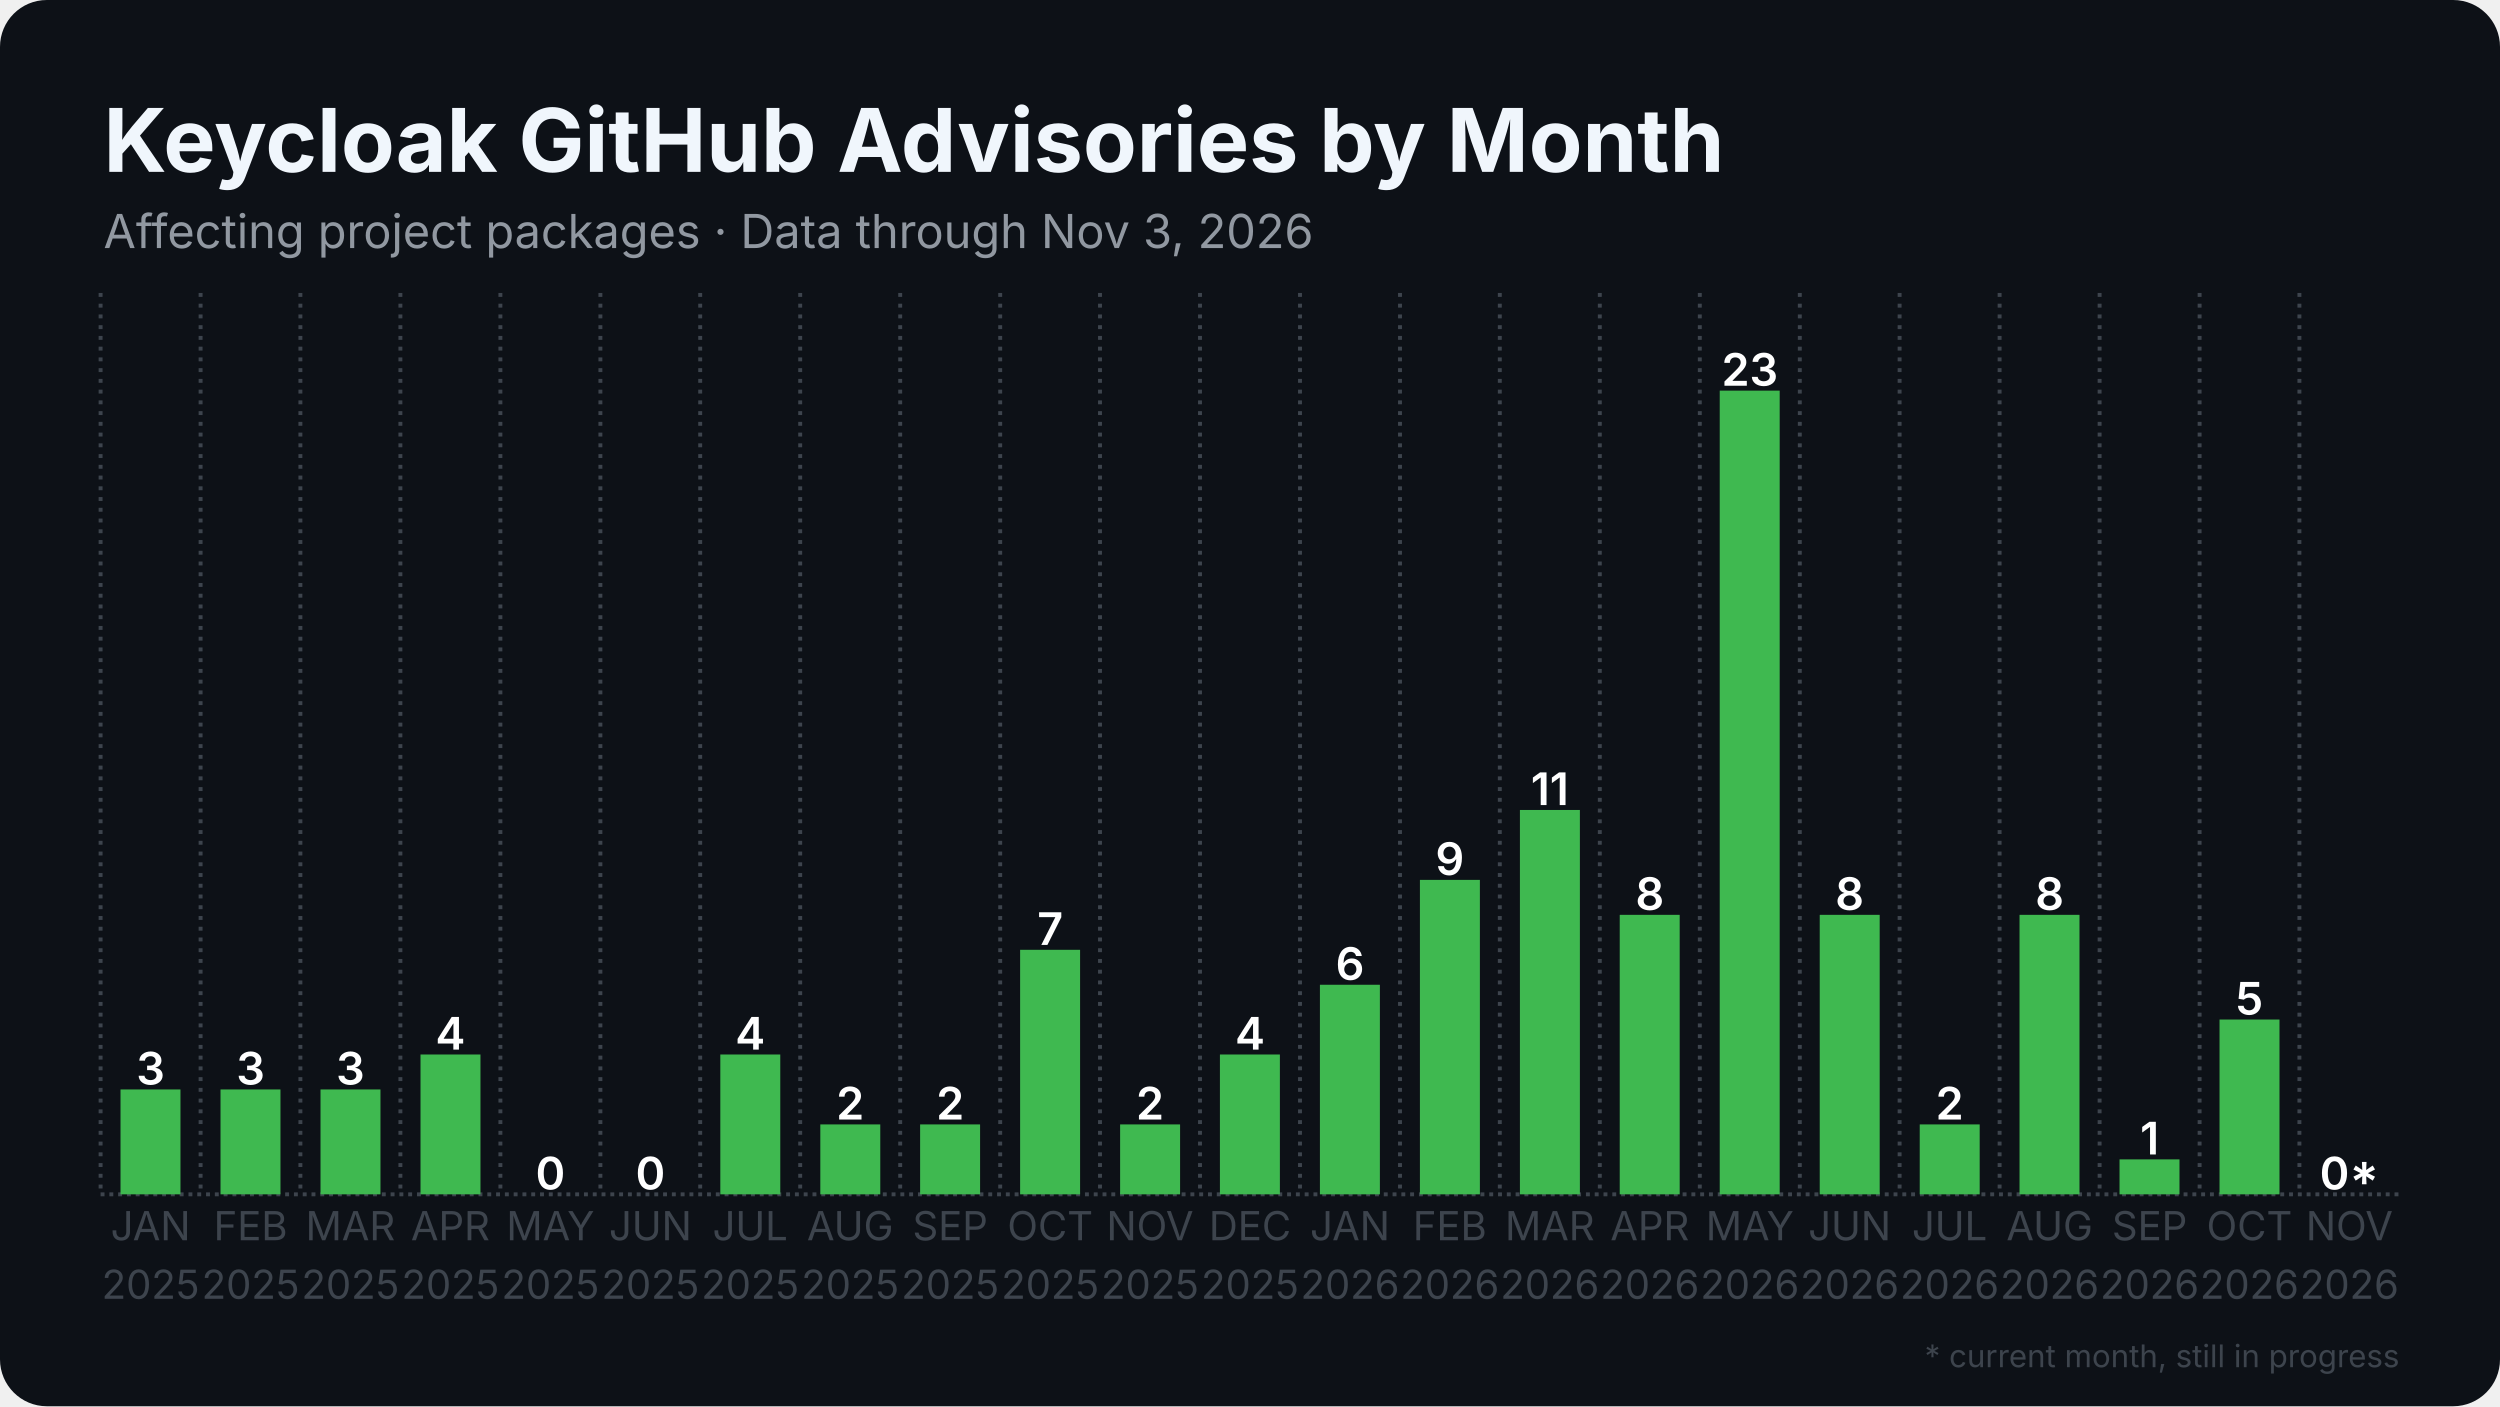
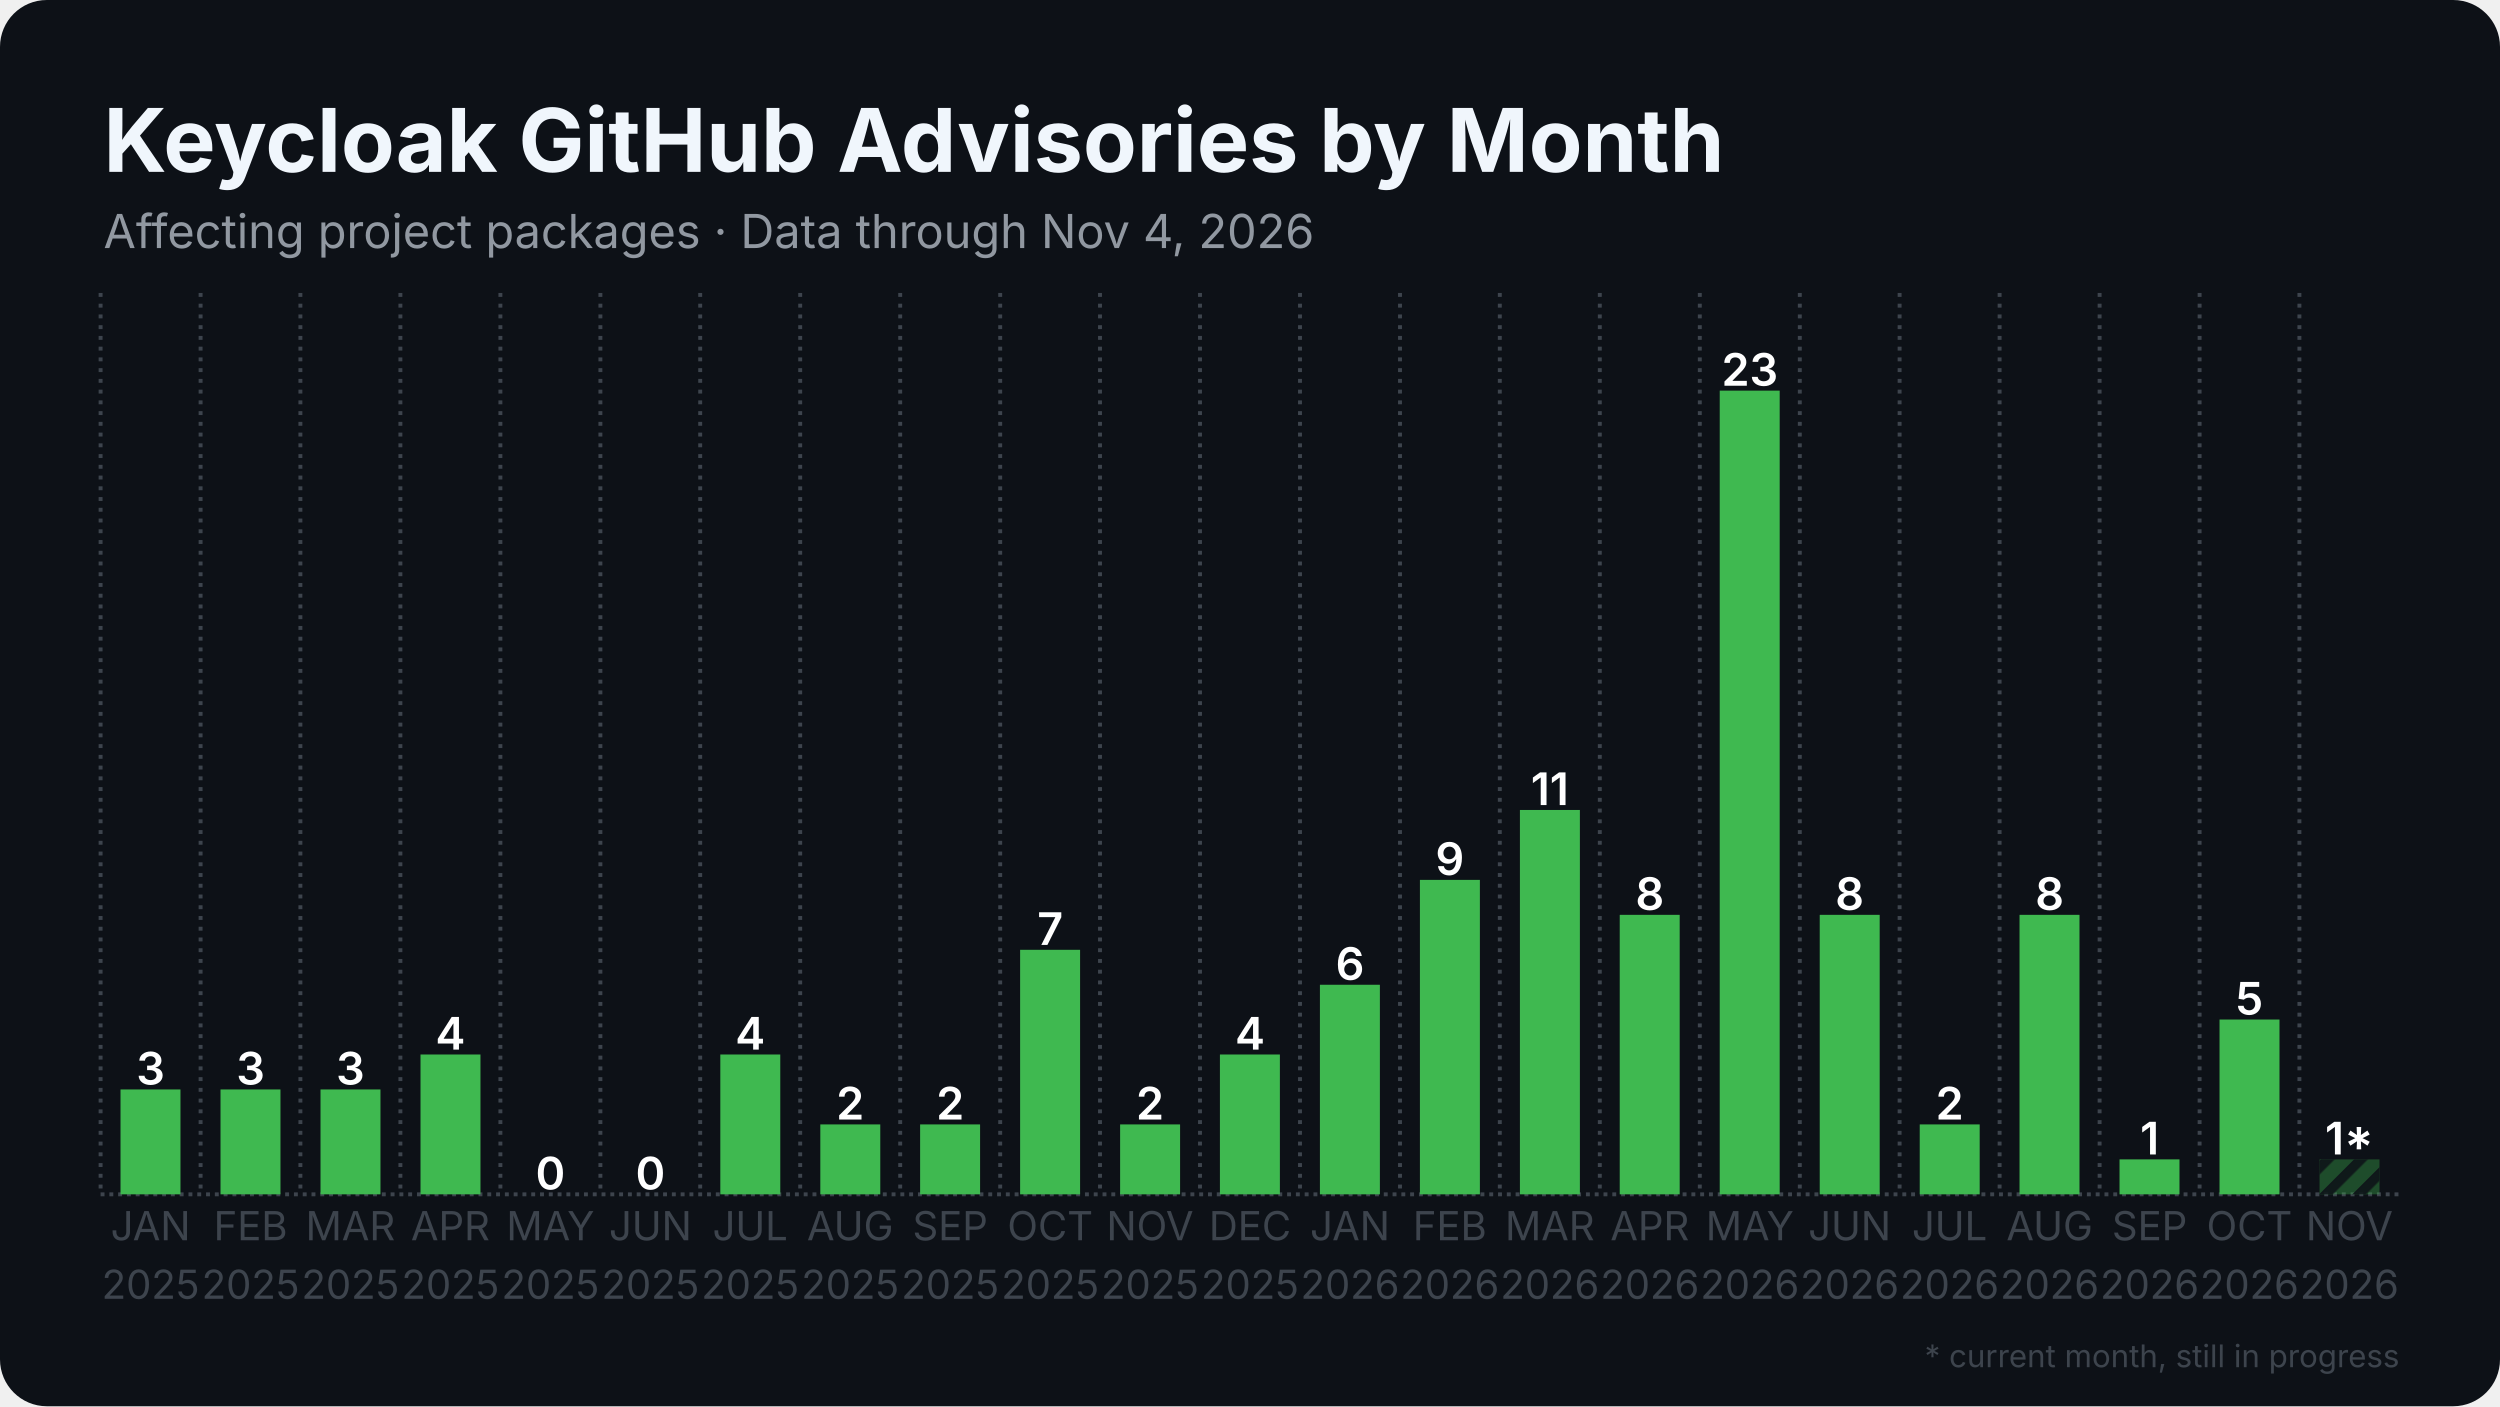
<svg xmlns="http://www.w3.org/2000/svg" width="1280" height="720" viewBox="0 0 1280 720">
  <rect width="1280" height="720" rx="24" fill="#0d1117" />
  <defs>
    <pattern id="stripes" width="12" height="12" patternUnits="userSpaceOnUse" patternTransform="rotate(45)">
      <rect width="12" height="12" fill="none" />
      <rect width="5" height="12" fill="#0d1117" opacity="0.85" />
    </pattern>
  </defs>
  <line x1="51.5" y1="611.5" x2="1228.5" y2="611.5" stroke="#3d444d" stroke-width="2" stroke-dasharray="2 2.5" />
  <line x1="51.5" y1="150.0" x2="51.5" y2="611.5" stroke="#3d444d" stroke-width="2" stroke-dasharray="2 3.5" />
  <line x1="102.7" y1="150.0" x2="102.7" y2="611.5" stroke="#3d444d" stroke-width="2" stroke-dasharray="2 3.5" />
  <line x1="153.8" y1="150.0" x2="153.8" y2="611.5" stroke="#3d444d" stroke-width="2" stroke-dasharray="2 3.5" />
  <line x1="205.0" y1="150.0" x2="205.0" y2="611.5" stroke="#3d444d" stroke-width="2" stroke-dasharray="2 3.5" />
  <line x1="256.2" y1="150.0" x2="256.2" y2="611.5" stroke="#3d444d" stroke-width="2" stroke-dasharray="2 3.5" />
  <line x1="307.4" y1="150.0" x2="307.4" y2="611.5" stroke="#3d444d" stroke-width="2" stroke-dasharray="2 3.5" />
  <line x1="358.5" y1="150.0" x2="358.5" y2="611.5" stroke="#3d444d" stroke-width="2" stroke-dasharray="2 3.5" />
  <line x1="409.7" y1="150.0" x2="409.7" y2="611.5" stroke="#3d444d" stroke-width="2" stroke-dasharray="2 3.5" />
  <line x1="460.9" y1="150.0" x2="460.9" y2="611.5" stroke="#3d444d" stroke-width="2" stroke-dasharray="2 3.5" />
  <line x1="512.1" y1="150.0" x2="512.1" y2="611.5" stroke="#3d444d" stroke-width="2" stroke-dasharray="2 3.5" />
  <line x1="563.2" y1="150.0" x2="563.2" y2="611.5" stroke="#3d444d" stroke-width="2" stroke-dasharray="2 3.5" />
  <line x1="614.4" y1="150.0" x2="614.4" y2="611.5" stroke="#3d444d" stroke-width="2" stroke-dasharray="2 3.5" />
  <line x1="665.6" y1="150.0" x2="665.6" y2="611.5" stroke="#3d444d" stroke-width="2" stroke-dasharray="2 3.5" />
  <line x1="716.8" y1="150.0" x2="716.8" y2="611.5" stroke="#3d444d" stroke-width="2" stroke-dasharray="2 3.5" />
  <line x1="767.9" y1="150.0" x2="767.9" y2="611.5" stroke="#3d444d" stroke-width="2" stroke-dasharray="2 3.5" />
  <line x1="819.1" y1="150.0" x2="819.1" y2="611.5" stroke="#3d444d" stroke-width="2" stroke-dasharray="2 3.5" />
  <line x1="870.3" y1="150.0" x2="870.3" y2="611.5" stroke="#3d444d" stroke-width="2" stroke-dasharray="2 3.5" />
  <line x1="921.5" y1="150.0" x2="921.5" y2="611.5" stroke="#3d444d" stroke-width="2" stroke-dasharray="2 3.5" />
  <line x1="972.6" y1="150.0" x2="972.6" y2="611.5" stroke="#3d444d" stroke-width="2" stroke-dasharray="2 3.5" />
  <line x1="1023.8" y1="150.0" x2="1023.8" y2="611.5" stroke="#3d444d" stroke-width="2" stroke-dasharray="2 3.5" />
  <line x1="1075.0" y1="150.0" x2="1075.0" y2="611.5" stroke="#3d444d" stroke-width="2" stroke-dasharray="2 3.5" />
  <line x1="1126.2" y1="150.0" x2="1126.2" y2="611.5" stroke="#3d444d" stroke-width="2" stroke-dasharray="2 3.5" />
  <line x1="1177.3" y1="150.0" x2="1177.3" y2="611.5" stroke="#3d444d" stroke-width="2" stroke-dasharray="2 3.5" />
  <rect x="61.7" y="557.8" width="30.7" height="53.7" fill="#3fb950" />
  <text x="77.1" y="555.3" text-anchor="middle" font-family="Inter, Segoe UI, Helvetica, Arial, sans-serif" font-size="23.0" font-weight="600" fill="#ffffff">3</text>
  <rect x="112.9" y="557.8" width="30.7" height="53.7" fill="#3fb950" />
  <text x="128.3" y="555.3" text-anchor="middle" font-family="Inter, Segoe UI, Helvetica, Arial, sans-serif" font-size="23.0" font-weight="600" fill="#ffffff">3</text>
  <rect x="164.1" y="557.8" width="30.7" height="53.7" fill="#3fb950" />
  <text x="179.4" y="555.3" text-anchor="middle" font-family="Inter, Segoe UI, Helvetica, Arial, sans-serif" font-size="23.0" font-weight="600" fill="#ffffff">3</text>
  <rect x="215.3" y="539.9" width="30.7" height="71.6" fill="#3fb950" />
  <text x="230.6" y="537.4" text-anchor="middle" font-family="Inter, Segoe UI, Helvetica, Arial, sans-serif" font-size="23.0" font-weight="600" fill="#ffffff">4</text>
  <rect x="266.4" y="611.5" width="30.7" height="0.0" fill="#3fb950" />
  <text x="281.8" y="609.0" text-anchor="middle" font-family="Inter, Segoe UI, Helvetica, Arial, sans-serif" font-size="23.0" font-weight="600" fill="#ffffff">0</text>
  <rect x="317.6" y="611.5" width="30.7" height="0.0" fill="#3fb950" />
  <text x="333.0" y="609.0" text-anchor="middle" font-family="Inter, Segoe UI, Helvetica, Arial, sans-serif" font-size="23.0" font-weight="600" fill="#ffffff">0</text>
  <rect x="368.8" y="539.9" width="30.7" height="71.6" fill="#3fb950" />
  <text x="384.1" y="537.4" text-anchor="middle" font-family="Inter, Segoe UI, Helvetica, Arial, sans-serif" font-size="23.0" font-weight="600" fill="#ffffff">4</text>
  <rect x="420.0" y="575.7" width="30.7" height="35.8" fill="#3fb950" />
  <text x="435.3" y="573.2" text-anchor="middle" font-family="Inter, Segoe UI, Helvetica, Arial, sans-serif" font-size="23.0" font-weight="600" fill="#ffffff">2</text>
  <rect x="471.1" y="575.7" width="30.7" height="35.8" fill="#3fb950" />
  <text x="486.5" y="573.2" text-anchor="middle" font-family="Inter, Segoe UI, Helvetica, Arial, sans-serif" font-size="23.0" font-weight="600" fill="#ffffff">2</text>
  <rect x="522.3" y="486.3" width="30.7" height="125.2" fill="#3fb950" />
  <text x="537.7" y="483.8" text-anchor="middle" font-family="Inter, Segoe UI, Helvetica, Arial, sans-serif" font-size="23.0" font-weight="600" fill="#ffffff">7</text>
  <rect x="573.5" y="575.7" width="30.7" height="35.8" fill="#3fb950" />
  <text x="588.8" y="573.2" text-anchor="middle" font-family="Inter, Segoe UI, Helvetica, Arial, sans-serif" font-size="23.0" font-weight="600" fill="#ffffff">2</text>
  <rect x="624.6" y="539.9" width="30.7" height="71.6" fill="#3fb950" />
  <text x="640.0" y="537.4" text-anchor="middle" font-family="Inter, Segoe UI, Helvetica, Arial, sans-serif" font-size="23.0" font-weight="600" fill="#ffffff">4</text>
  <rect x="675.8" y="504.2" width="30.7" height="107.3" fill="#3fb950" />
  <text x="691.2" y="501.7" text-anchor="middle" font-family="Inter, Segoe UI, Helvetica, Arial, sans-serif" font-size="23.0" font-weight="600" fill="#ffffff">6</text>
  <rect x="727.0" y="450.5" width="30.7" height="161.0" fill="#3fb950" />
  <text x="742.3" y="448.0" text-anchor="middle" font-family="Inter, Segoe UI, Helvetica, Arial, sans-serif" font-size="23.0" font-weight="600" fill="#ffffff">9</text>
  <rect x="778.2" y="414.7" width="30.7" height="196.8" fill="#3fb950" />
  <text x="793.5" y="412.2" text-anchor="middle" font-family="Inter, Segoe UI, Helvetica, Arial, sans-serif" font-size="23.0" font-weight="600" fill="#ffffff">11</text>
  <rect x="829.3" y="468.4" width="30.7" height="143.1" fill="#3fb950" />
  <text x="844.7" y="465.9" text-anchor="middle" font-family="Inter, Segoe UI, Helvetica, Arial, sans-serif" font-size="23.0" font-weight="600" fill="#ffffff">8</text>
  <rect x="880.5" y="200.0" width="30.7" height="411.5" fill="#3fb950" />
  <text x="895.9" y="197.5" text-anchor="middle" font-family="Inter, Segoe UI, Helvetica, Arial, sans-serif" font-size="23.0" font-weight="600" fill="#ffffff">23</text>
  <rect x="931.7" y="468.4" width="30.7" height="143.1" fill="#3fb950" />
  <text x="947.0" y="465.9" text-anchor="middle" font-family="Inter, Segoe UI, Helvetica, Arial, sans-serif" font-size="23.0" font-weight="600" fill="#ffffff">8</text>
  <rect x="982.9" y="575.7" width="30.7" height="35.8" fill="#3fb950" />
  <text x="998.2" y="573.2" text-anchor="middle" font-family="Inter, Segoe UI, Helvetica, Arial, sans-serif" font-size="23.0" font-weight="600" fill="#ffffff">2</text>
  <rect x="1034.0" y="468.4" width="30.7" height="143.1" fill="#3fb950" />
  <text x="1049.4" y="465.9" text-anchor="middle" font-family="Inter, Segoe UI, Helvetica, Arial, sans-serif" font-size="23.0" font-weight="600" fill="#ffffff">8</text>
  <rect x="1085.2" y="593.6" width="30.7" height="17.9" fill="#3fb950" />
  <text x="1100.6" y="591.1" text-anchor="middle" font-family="Inter, Segoe UI, Helvetica, Arial, sans-serif" font-size="23.0" font-weight="600" fill="#ffffff">1</text>
  <rect x="1136.4" y="522.0" width="30.7" height="89.5" fill="#3fb950" />
  <text x="1151.7" y="519.5" text-anchor="middle" font-family="Inter, Segoe UI, Helvetica, Arial, sans-serif" font-size="23.0" font-weight="600" fill="#ffffff">5</text>
-   <rect x="1187.6" y="611.5" width="30.7" height="0.0" fill="#3fb950" opacity="0.35" />
-   <rect x="1187.6" y="611.5" width="30.7" height="0.0" fill="url(#stripes)" />
-   <text x="1202.9" y="609.0" text-anchor="middle" font-family="Inter, Segoe UI, Helvetica, Arial, sans-serif" font-size="23.0" font-weight="600" fill="#ffffff">0*</text>
+   <rect x="1187.6" y="593.6" width="30.7" height="17.9" fill="#3fb950" opacity="0.35" />
+   <rect x="1187.6" y="593.6" width="30.7" height="17.9" fill="url(#stripes)" />
+   <text x="1202.9" y="591.1" text-anchor="middle" font-family="Inter, Segoe UI, Helvetica, Arial, sans-serif" font-size="23.0" font-weight="600" fill="#ffffff">1*</text>
  <text x="77.1" y="635" text-anchor="middle" font-family="Inter, Segoe UI, Helvetica, Arial, sans-serif" font-size="20.5" fill="#3d444d">JAN</text>
  <text x="77.1" y="665" text-anchor="middle" font-family="Inter, Segoe UI, Helvetica, Arial, sans-serif" font-size="20.5" fill="#3d444d">2025</text>
  <text x="128.3" y="635" text-anchor="middle" font-family="Inter, Segoe UI, Helvetica, Arial, sans-serif" font-size="20.5" fill="#3d444d">FEB</text>
  <text x="128.3" y="665" text-anchor="middle" font-family="Inter, Segoe UI, Helvetica, Arial, sans-serif" font-size="20.5" fill="#3d444d">2025</text>
  <text x="179.4" y="635" text-anchor="middle" font-family="Inter, Segoe UI, Helvetica, Arial, sans-serif" font-size="20.5" fill="#3d444d">MAR</text>
  <text x="179.4" y="665" text-anchor="middle" font-family="Inter, Segoe UI, Helvetica, Arial, sans-serif" font-size="20.5" fill="#3d444d">2025</text>
  <text x="230.6" y="635" text-anchor="middle" font-family="Inter, Segoe UI, Helvetica, Arial, sans-serif" font-size="20.5" fill="#3d444d">APR</text>
  <text x="230.6" y="665" text-anchor="middle" font-family="Inter, Segoe UI, Helvetica, Arial, sans-serif" font-size="20.5" fill="#3d444d">2025</text>
  <text x="281.8" y="635" text-anchor="middle" font-family="Inter, Segoe UI, Helvetica, Arial, sans-serif" font-size="20.5" fill="#3d444d">MAY</text>
  <text x="281.8" y="665" text-anchor="middle" font-family="Inter, Segoe UI, Helvetica, Arial, sans-serif" font-size="20.5" fill="#3d444d">2025</text>
  <text x="333.0" y="635" text-anchor="middle" font-family="Inter, Segoe UI, Helvetica, Arial, sans-serif" font-size="20.5" fill="#3d444d">JUN</text>
  <text x="333.0" y="665" text-anchor="middle" font-family="Inter, Segoe UI, Helvetica, Arial, sans-serif" font-size="20.5" fill="#3d444d">2025</text>
  <text x="384.1" y="635" text-anchor="middle" font-family="Inter, Segoe UI, Helvetica, Arial, sans-serif" font-size="20.5" fill="#3d444d">JUL</text>
  <text x="384.1" y="665" text-anchor="middle" font-family="Inter, Segoe UI, Helvetica, Arial, sans-serif" font-size="20.5" fill="#3d444d">2025</text>
  <text x="435.3" y="635" text-anchor="middle" font-family="Inter, Segoe UI, Helvetica, Arial, sans-serif" font-size="20.5" fill="#3d444d">AUG</text>
  <text x="435.3" y="665" text-anchor="middle" font-family="Inter, Segoe UI, Helvetica, Arial, sans-serif" font-size="20.5" fill="#3d444d">2025</text>
  <text x="486.5" y="635" text-anchor="middle" font-family="Inter, Segoe UI, Helvetica, Arial, sans-serif" font-size="20.5" fill="#3d444d">SEP</text>
  <text x="486.5" y="665" text-anchor="middle" font-family="Inter, Segoe UI, Helvetica, Arial, sans-serif" font-size="20.5" fill="#3d444d">2025</text>
  <text x="537.7" y="635" text-anchor="middle" font-family="Inter, Segoe UI, Helvetica, Arial, sans-serif" font-size="20.5" fill="#3d444d">OCT</text>
  <text x="537.7" y="665" text-anchor="middle" font-family="Inter, Segoe UI, Helvetica, Arial, sans-serif" font-size="20.5" fill="#3d444d">2025</text>
  <text x="588.8" y="635" text-anchor="middle" font-family="Inter, Segoe UI, Helvetica, Arial, sans-serif" font-size="20.5" fill="#3d444d">NOV</text>
  <text x="588.8" y="665" text-anchor="middle" font-family="Inter, Segoe UI, Helvetica, Arial, sans-serif" font-size="20.5" fill="#3d444d">2025</text>
  <text x="640.0" y="635" text-anchor="middle" font-family="Inter, Segoe UI, Helvetica, Arial, sans-serif" font-size="20.5" fill="#3d444d">DEC</text>
  <text x="640.0" y="665" text-anchor="middle" font-family="Inter, Segoe UI, Helvetica, Arial, sans-serif" font-size="20.5" fill="#3d444d">2025</text>
  <text x="691.2" y="635" text-anchor="middle" font-family="Inter, Segoe UI, Helvetica, Arial, sans-serif" font-size="20.5" fill="#3d444d">JAN</text>
  <text x="691.2" y="665" text-anchor="middle" font-family="Inter, Segoe UI, Helvetica, Arial, sans-serif" font-size="20.5" fill="#3d444d">2026</text>
  <text x="742.3" y="635" text-anchor="middle" font-family="Inter, Segoe UI, Helvetica, Arial, sans-serif" font-size="20.5" fill="#3d444d">FEB</text>
  <text x="742.3" y="665" text-anchor="middle" font-family="Inter, Segoe UI, Helvetica, Arial, sans-serif" font-size="20.5" fill="#3d444d">2026</text>
  <text x="793.5" y="635" text-anchor="middle" font-family="Inter, Segoe UI, Helvetica, Arial, sans-serif" font-size="20.5" fill="#3d444d">MAR</text>
  <text x="793.5" y="665" text-anchor="middle" font-family="Inter, Segoe UI, Helvetica, Arial, sans-serif" font-size="20.5" fill="#3d444d">2026</text>
  <text x="844.7" y="635" text-anchor="middle" font-family="Inter, Segoe UI, Helvetica, Arial, sans-serif" font-size="20.5" fill="#3d444d">APR</text>
  <text x="844.7" y="665" text-anchor="middle" font-family="Inter, Segoe UI, Helvetica, Arial, sans-serif" font-size="20.5" fill="#3d444d">2026</text>
  <text x="895.9" y="635" text-anchor="middle" font-family="Inter, Segoe UI, Helvetica, Arial, sans-serif" font-size="20.5" fill="#3d444d">MAY</text>
  <text x="895.9" y="665" text-anchor="middle" font-family="Inter, Segoe UI, Helvetica, Arial, sans-serif" font-size="20.5" fill="#3d444d">2026</text>
  <text x="947.0" y="635" text-anchor="middle" font-family="Inter, Segoe UI, Helvetica, Arial, sans-serif" font-size="20.5" fill="#3d444d">JUN</text>
  <text x="947.0" y="665" text-anchor="middle" font-family="Inter, Segoe UI, Helvetica, Arial, sans-serif" font-size="20.5" fill="#3d444d">2026</text>
  <text x="998.2" y="635" text-anchor="middle" font-family="Inter, Segoe UI, Helvetica, Arial, sans-serif" font-size="20.5" fill="#3d444d">JUL</text>
  <text x="998.2" y="665" text-anchor="middle" font-family="Inter, Segoe UI, Helvetica, Arial, sans-serif" font-size="20.5" fill="#3d444d">2026</text>
  <text x="1049.4" y="635" text-anchor="middle" font-family="Inter, Segoe UI, Helvetica, Arial, sans-serif" font-size="20.5" fill="#3d444d">AUG</text>
  <text x="1049.4" y="665" text-anchor="middle" font-family="Inter, Segoe UI, Helvetica, Arial, sans-serif" font-size="20.5" fill="#3d444d">2026</text>
  <text x="1100.6" y="635" text-anchor="middle" font-family="Inter, Segoe UI, Helvetica, Arial, sans-serif" font-size="20.5" fill="#3d444d">SEP</text>
  <text x="1100.6" y="665" text-anchor="middle" font-family="Inter, Segoe UI, Helvetica, Arial, sans-serif" font-size="20.5" fill="#3d444d">2026</text>
  <text x="1151.7" y="635" text-anchor="middle" font-family="Inter, Segoe UI, Helvetica, Arial, sans-serif" font-size="20.5" fill="#3d444d">OCT</text>
  <text x="1151.7" y="665" text-anchor="middle" font-family="Inter, Segoe UI, Helvetica, Arial, sans-serif" font-size="20.5" fill="#3d444d">2026</text>
  <text x="1202.9" y="635" text-anchor="middle" font-family="Inter, Segoe UI, Helvetica, Arial, sans-serif" font-size="20.5" fill="#3d444d">NOV</text>
  <text x="1202.9" y="665" text-anchor="middle" font-family="Inter, Segoe UI, Helvetica, Arial, sans-serif" font-size="20.5" fill="#3d444d">2026</text>
  <text x="53.0" y="88.0" font-family="Inter, Segoe UI, Helvetica, Arial, sans-serif" font-size="45" font-weight="700" fill="#f0f6fc">Keycloak GitHub Advisories by Month</text>
-   <text x="53.0" y="127.0" font-family="Inter, Segoe UI, Helvetica, Arial, sans-serif" font-size="24" fill="#9198a1">Affecting project packages · Data through Nov 3, 2026</text>
+   <text x="53.0" y="127.0" font-family="Inter, Segoe UI, Helvetica, Arial, sans-serif" font-size="24" fill="#9198a1">Affecting project packages · Data through Nov 4, 2026</text>
  <text x="1228.5" y="700" text-anchor="end" font-family="Inter, Segoe UI, Helvetica, Arial, sans-serif" font-size="16" fill="#3d444d">* current month, still in progress</text>
</svg>
